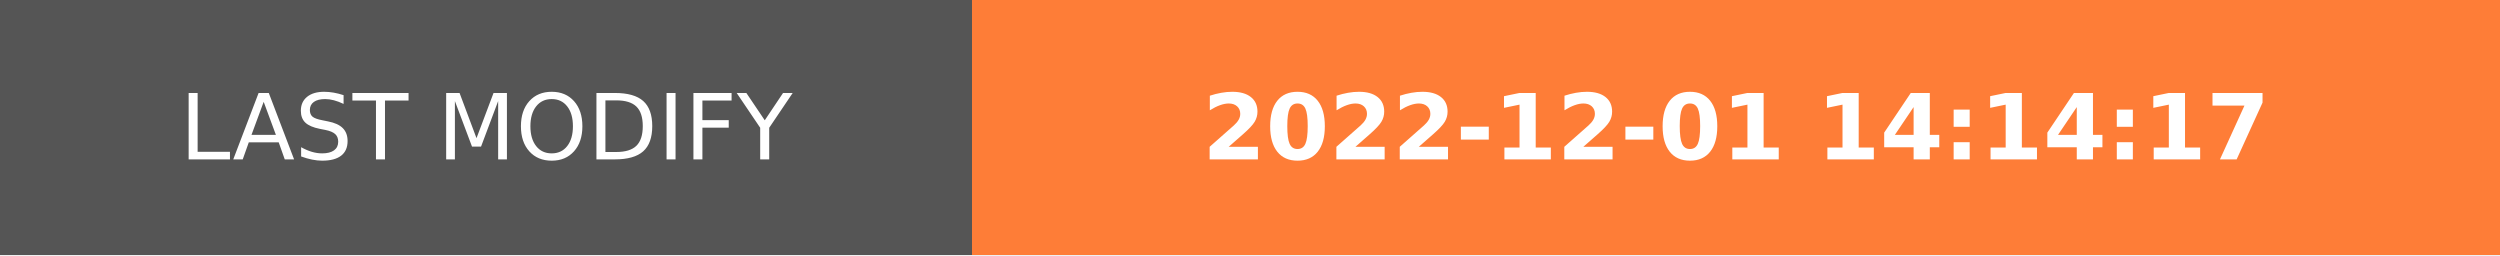
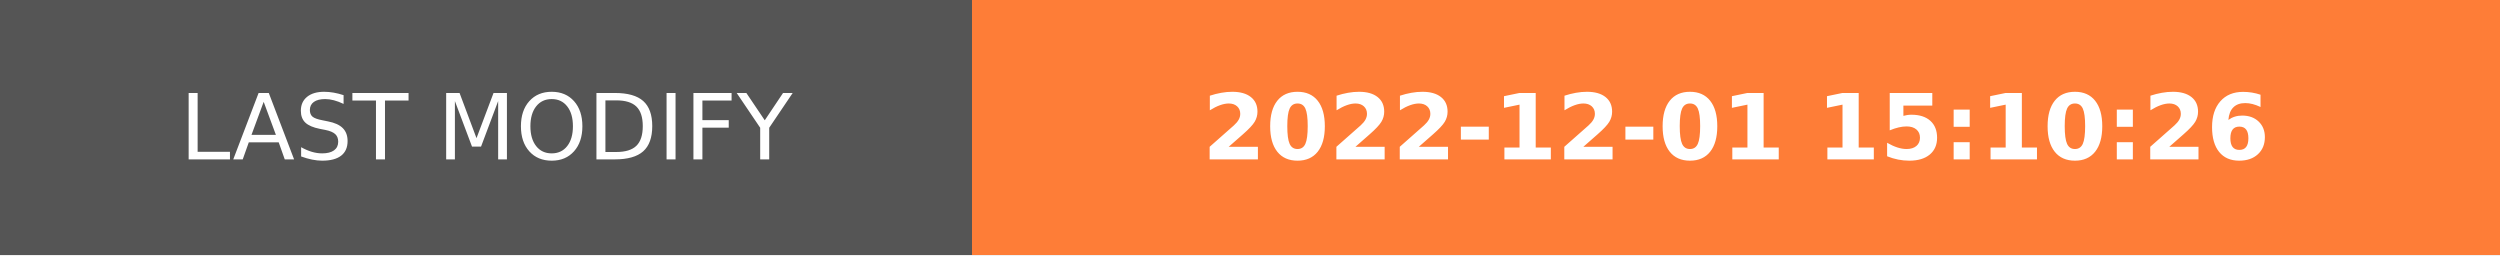
- <svg xmlns="http://www.w3.org/2000/svg" width="274.5" height="28" role="img" aria-label="LAST MODIFY: 2022-12-01 14:14:17">
+ <svg xmlns="http://www.w3.org/2000/svg" width="274.5" height="28" role="img" aria-label="LAST MODIFY: 2022-12-01 15:10:26">
  <g shape-rendering="crispEdges">
    <rect width="106.75" height="28" fill="#555" />
    <rect x="106.75" width="167.75" height="28" fill="#fe7d37" />
  </g>
  <g fill="#fff" text-anchor="middle" font-family="Verdana,Geneva,DejaVu Sans,sans-serif" text-rendering="geometricPrecision" font-size="100">
    <text transform="scale(.1)" x="533.75" y="175" textLength="827.5" fill="#fff">LAST MODIFY</text>
-     <text transform="scale(.1)" x="1906.25" y="175" textLength="1437.5" fill="#fff" font-weight="bold">2022-12-01 14:14:17</text>
+     <text transform="scale(.1)" x="1906.25" y="175" textLength="1437.5" fill="#fff" font-weight="bold">2022-12-01 15:10:26</text>
  </g>
</svg>
